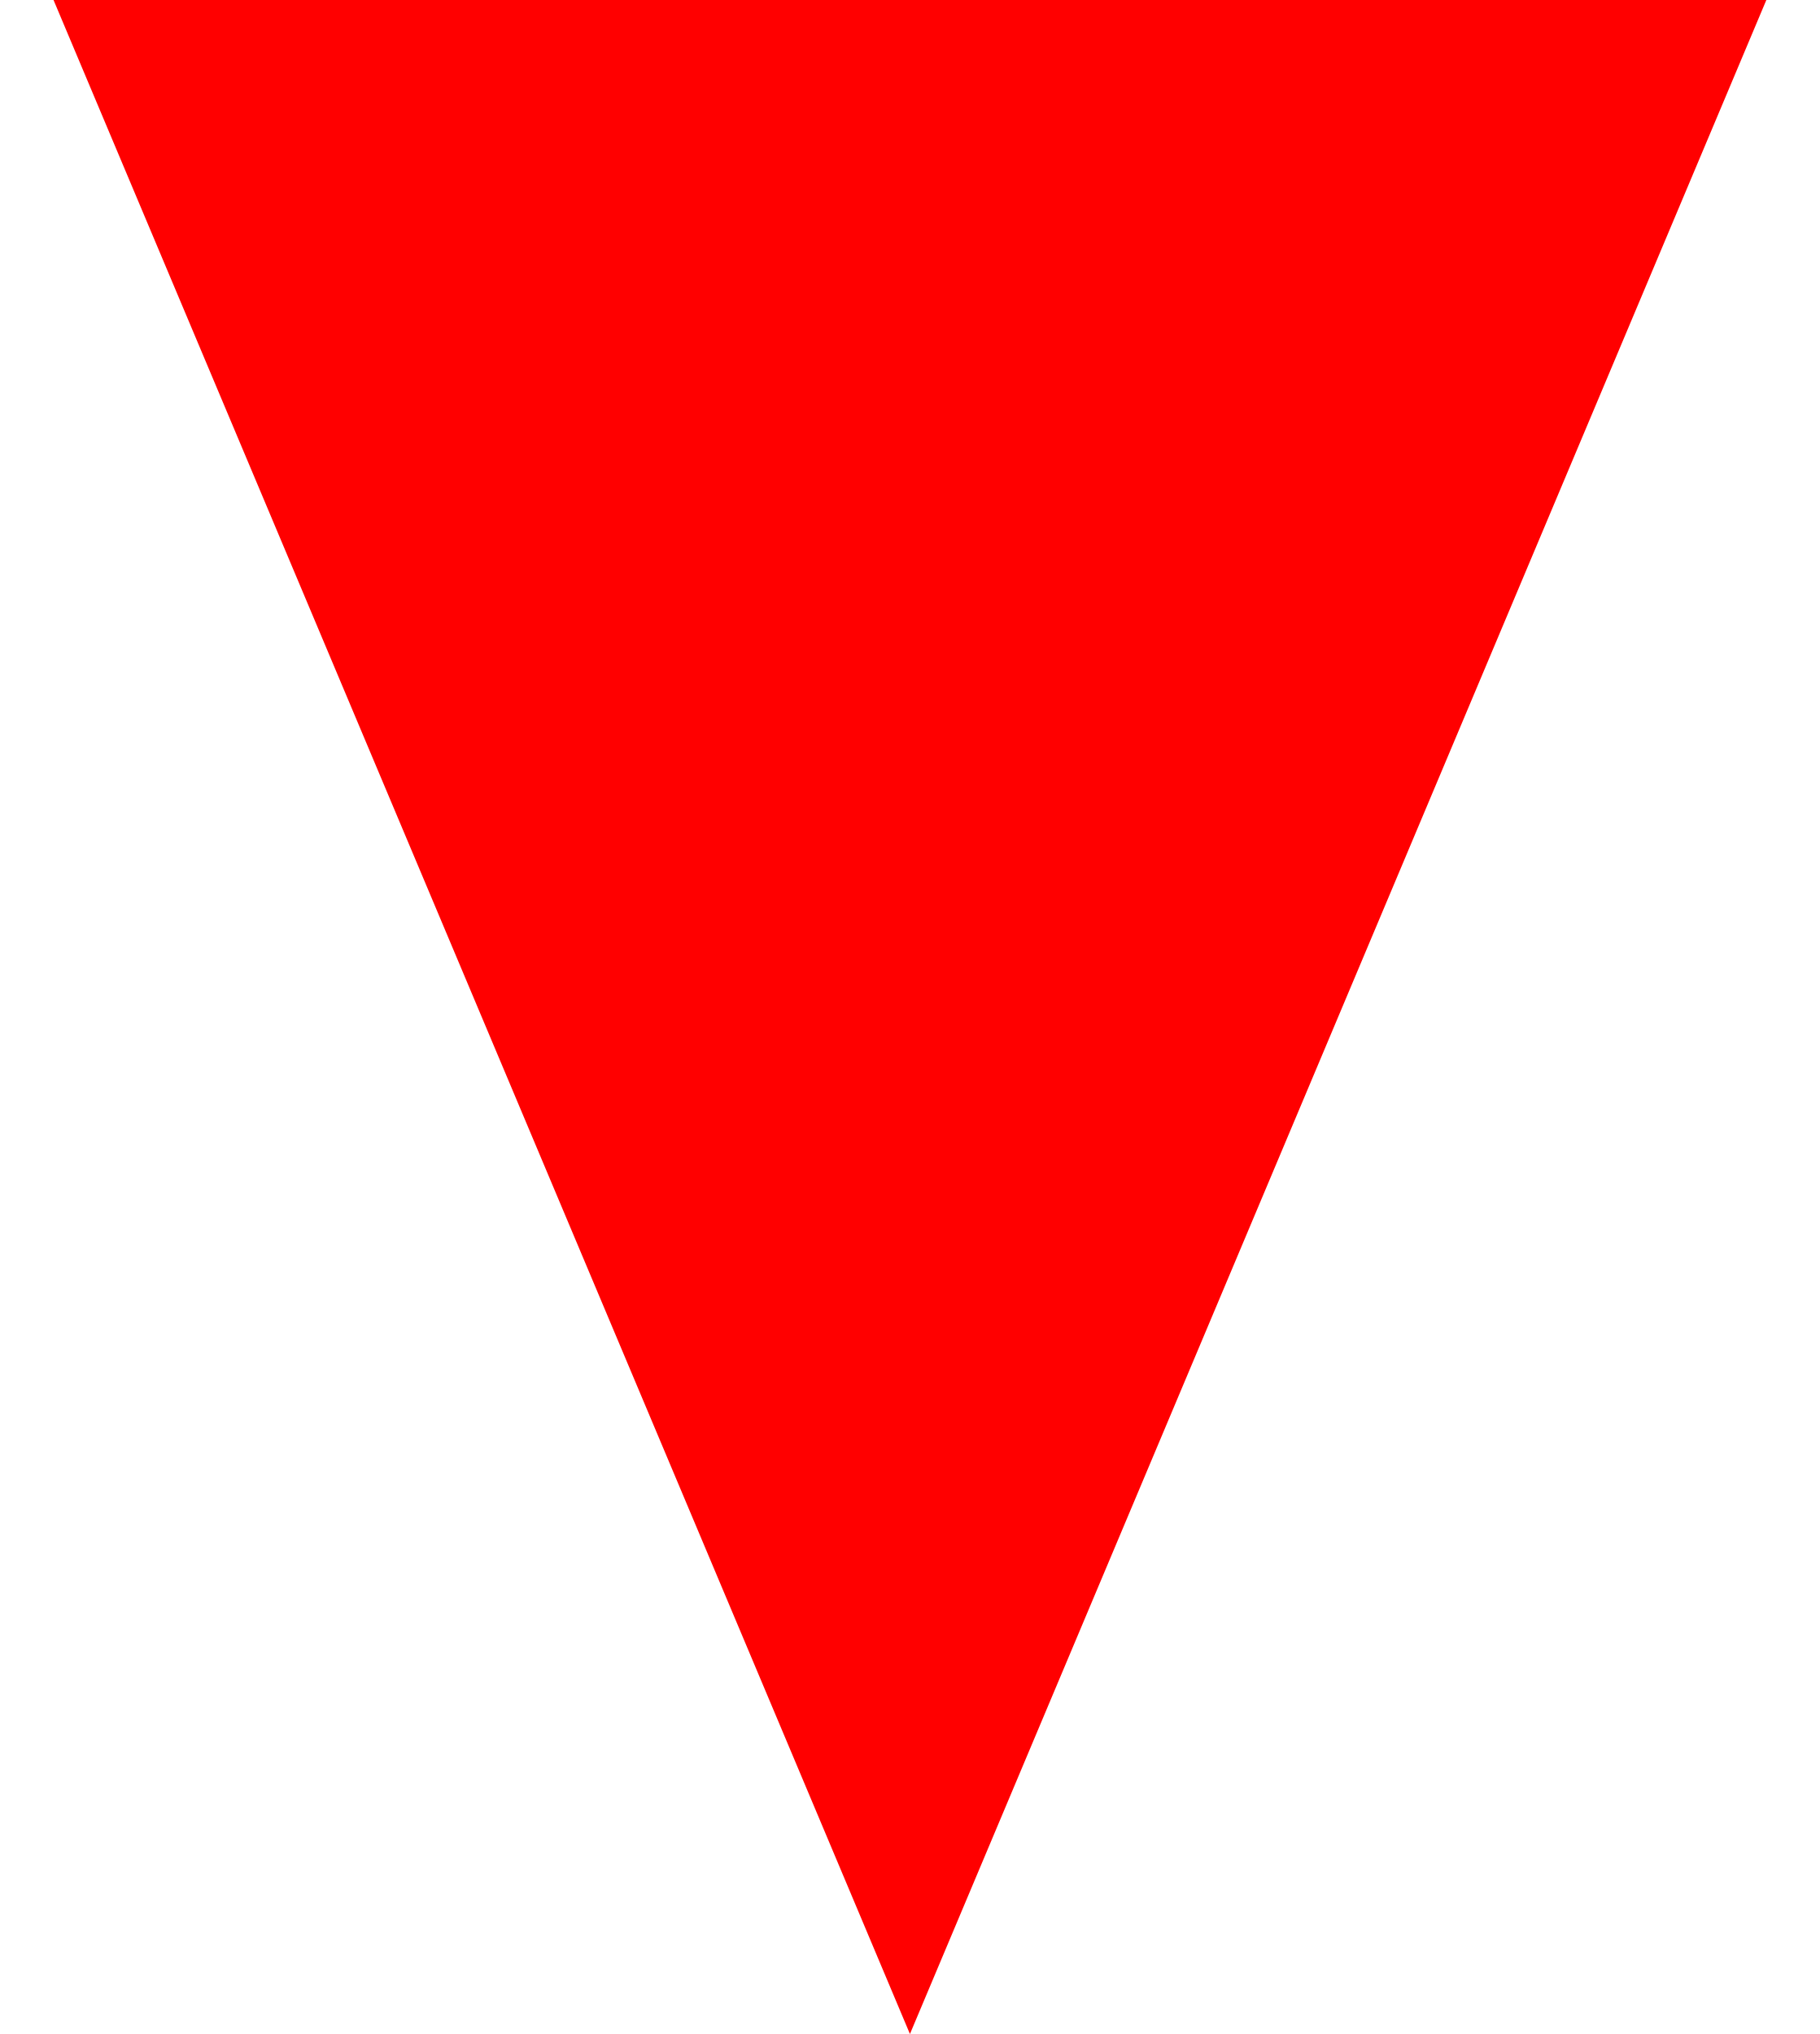
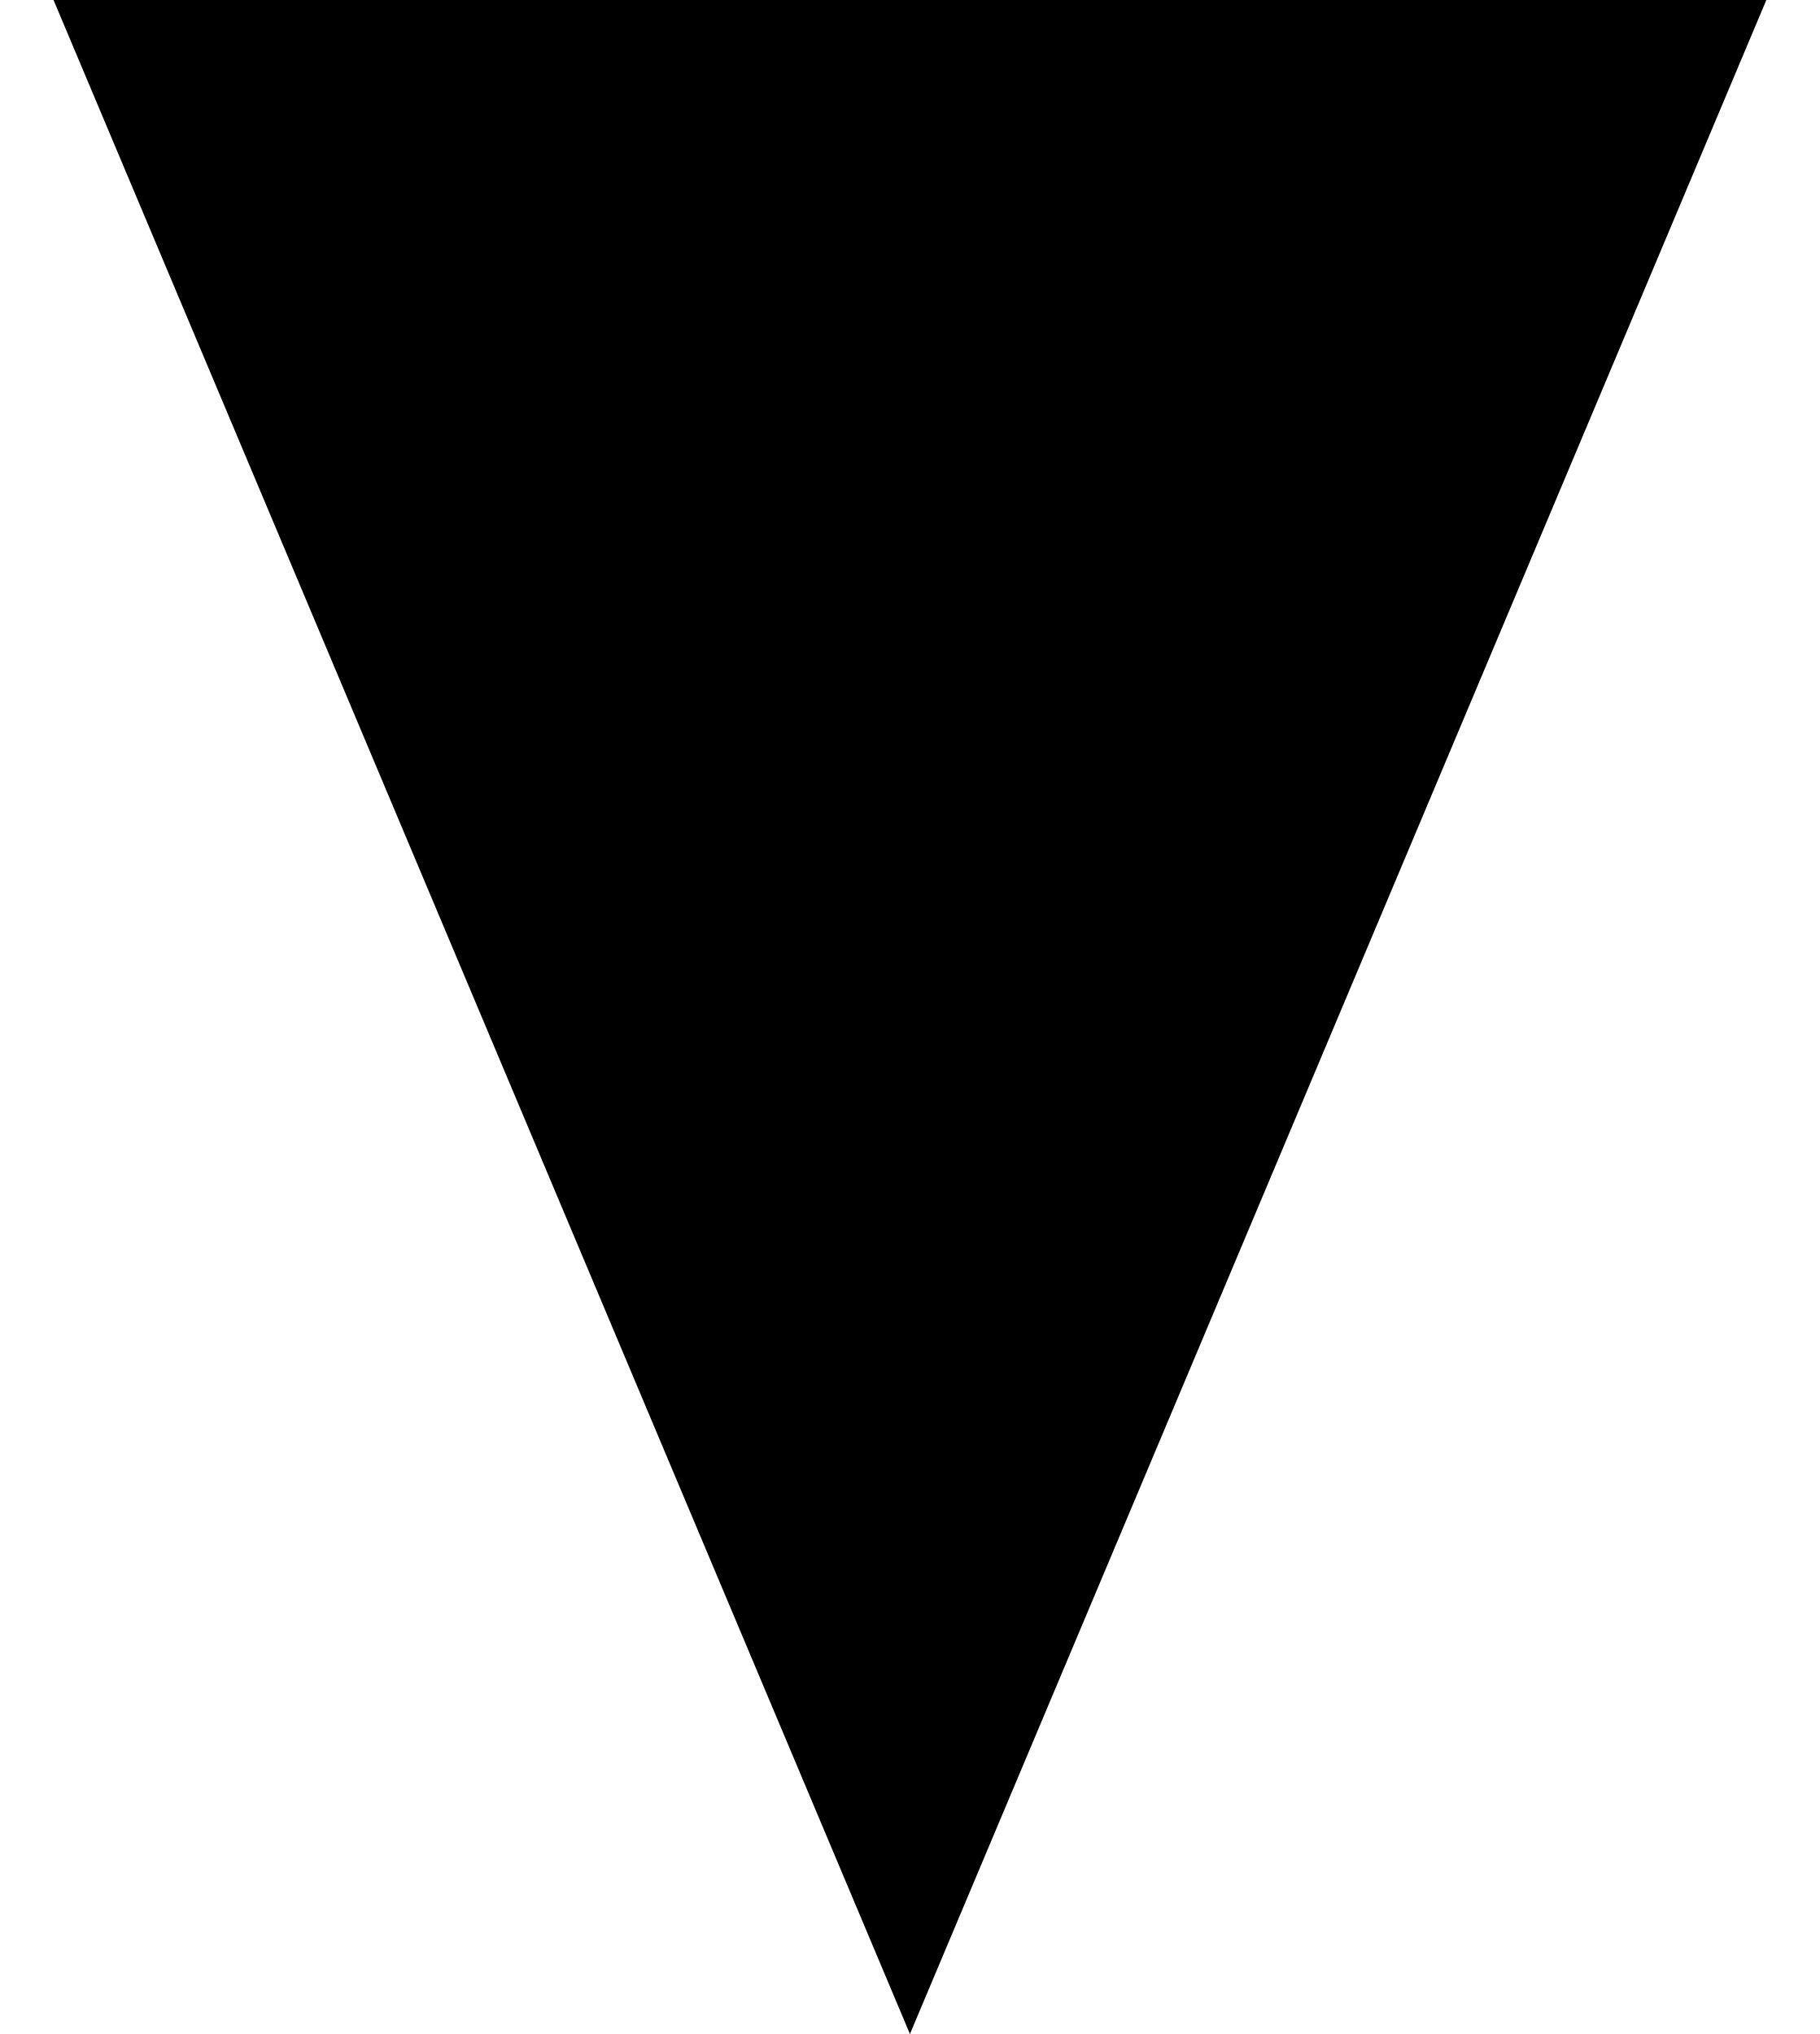
- <svg xmlns="http://www.w3.org/2000/svg" width="17" height="19" viewBox="0 0 17 19" fill="red">
+ <svg xmlns="http://www.w3.org/2000/svg" width="17" height="19" viewBox="0 0 17 19" fill="currentcolor">
  <path d="M8.5 19L0.5 2.41593e-06L16.5 1.90735e-06L8.5 19Z" />
</svg>
